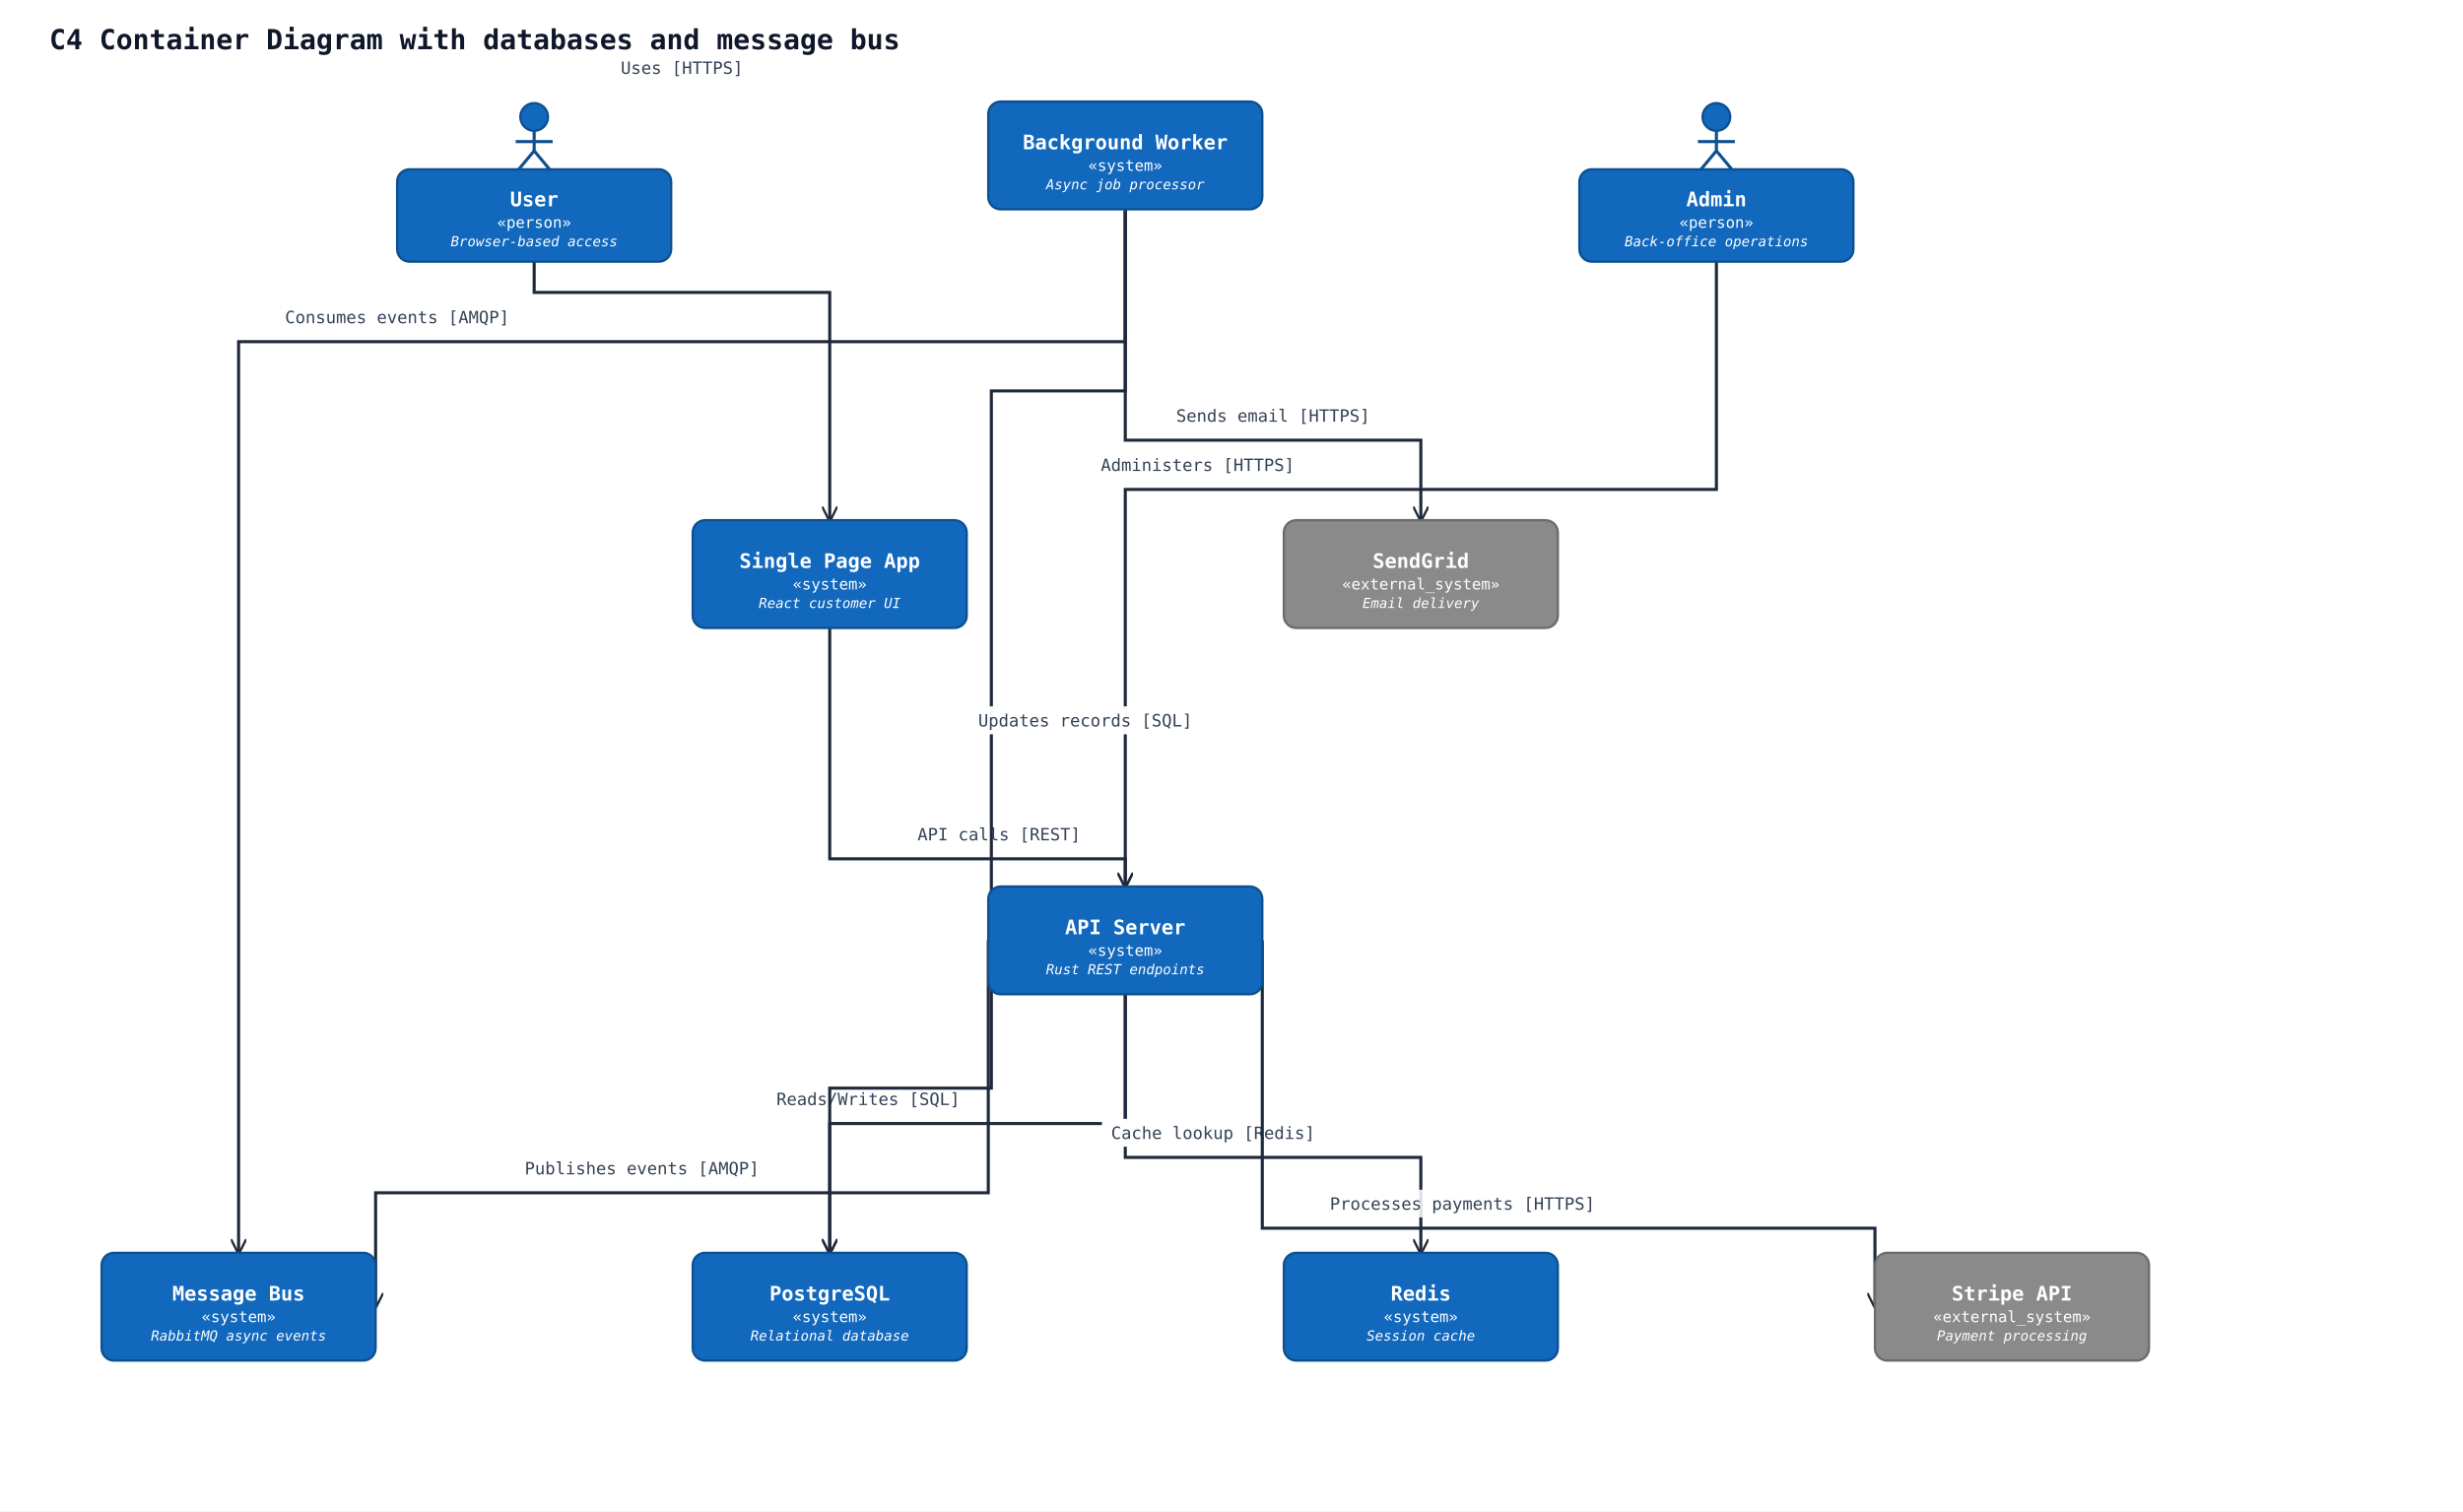
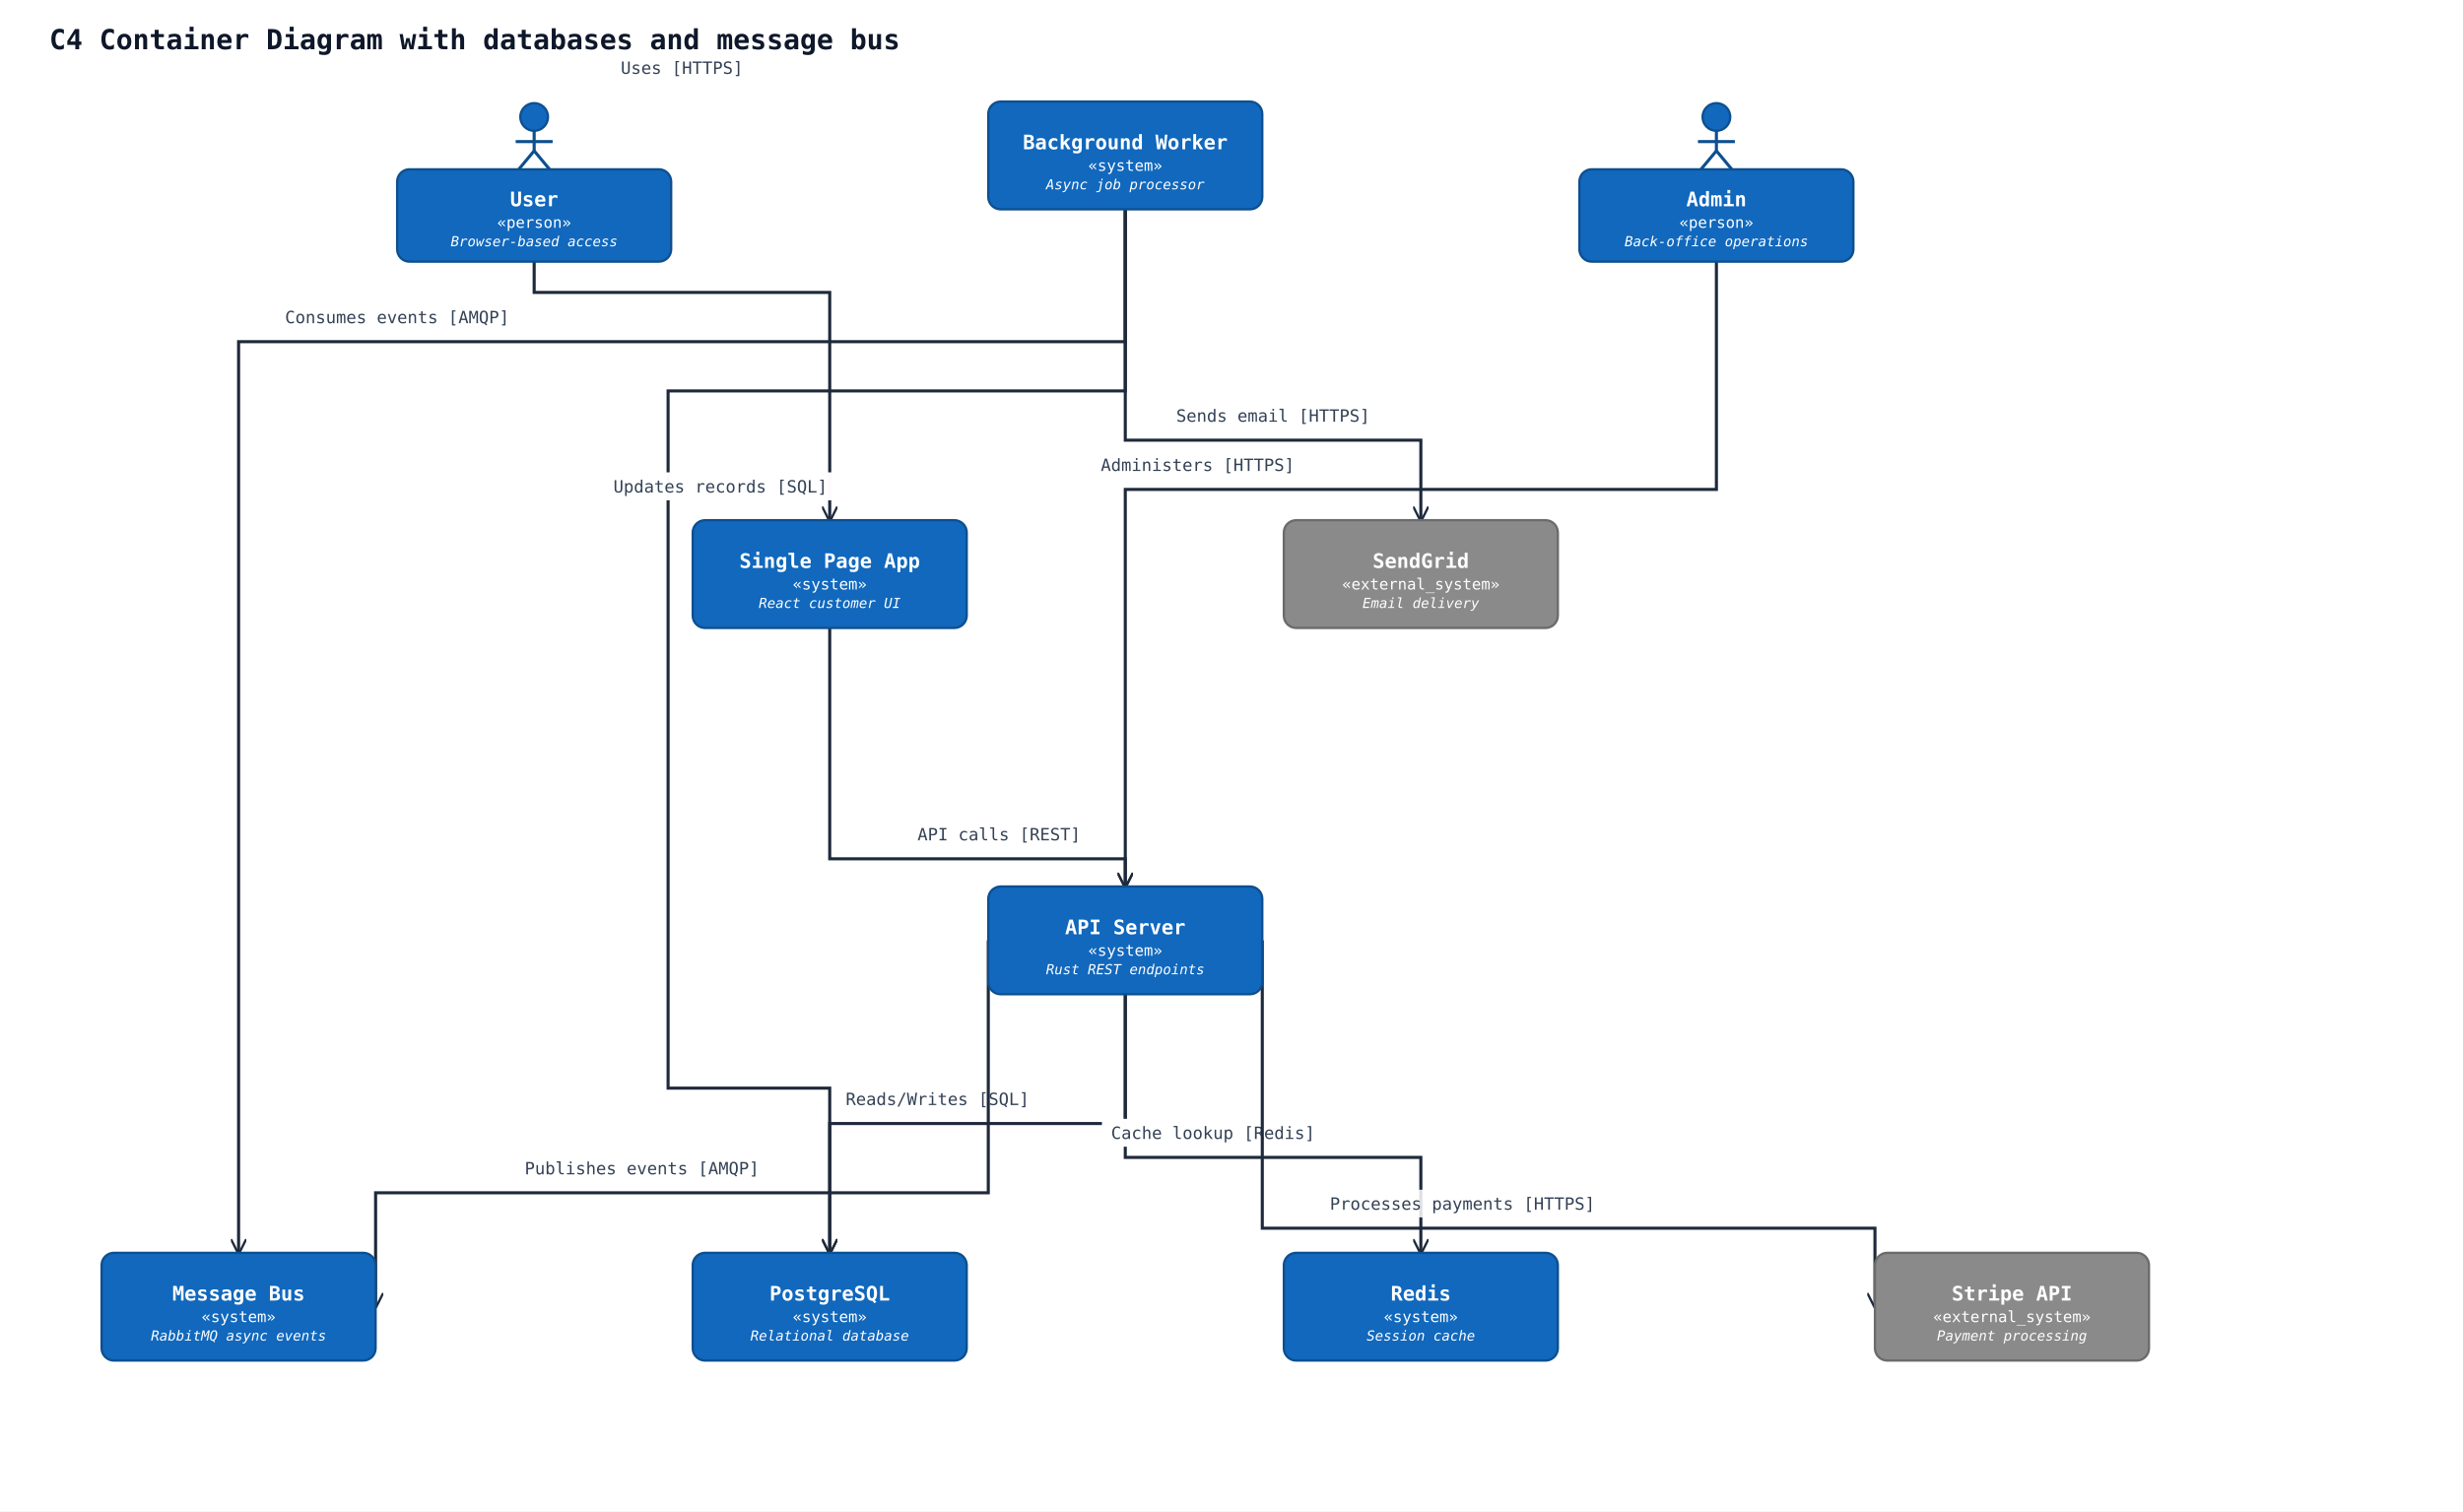
<svg xmlns="http://www.w3.org/2000/svg" width="1600" height="982" viewBox="0 0 1600 982" data-orientation="TopToBottom">
  <rect width="100%" height="100%" fill="#ffffff" />
  <defs>
    <marker id="arrow-open" viewBox="0 0 10 10" refX="9" refY="5" markerWidth="10" markerHeight="10" markerUnits="userSpaceOnUse" orient="auto-start-reverse">
      <path d="M0,0 L10,5 L0,10" fill="none" stroke="#1e293b" stroke-width="1.5" />
    </marker>
    <marker id="arrow-triangle" viewBox="0 0 16 16" refX="15" refY="8" markerWidth="16" markerHeight="16" markerUnits="userSpaceOnUse" orient="auto-start-reverse">
      <polygon points="0,1 14,8 0,15" fill="#ffffff" stroke="#1e293b" stroke-width="1.5" fill-rule="nonzero" />
    </marker>
    <marker id="arrow-diamond-filled" viewBox="0 0 14 10" refX="13" refY="5" markerWidth="14" markerHeight="10" markerUnits="userSpaceOnUse" orient="auto-start-reverse">
      <path d="M0,5 L7,0 L14,5 L7,10 z" fill="#1e293b" stroke="#1e293b" stroke-width="1" />
    </marker>
    <marker id="arrow-diamond-open" viewBox="0 0 14 10" refX="13" refY="5" markerWidth="14" markerHeight="10" markerUnits="userSpaceOnUse" orient="auto-start-reverse">
      <path d="M0,5 L7,0 L14,5 L7,10 z" fill="#ffffff" stroke="#1e293b" stroke-width="1" />
    </marker>
  </defs>
  <defs>
    <marker id="arrow-triangle-filled" viewBox="0 0 12 12" refX="11" refY="6" markerWidth="12" markerHeight="12" markerUnits="userSpaceOnUse" orient="auto-start-reverse">
      <polygon points="0,0 12,6 0,12" fill="#1e293b" stroke="#1e293b" stroke-width="1.5" />
    </marker>
    <marker id="arrow-box-filled" viewBox="0 0 12 12" refX="11" refY="6" markerWidth="12" markerHeight="12" markerUnits="userSpaceOnUse" orient="auto-start-reverse">
      <rect x="2" y="2" width="8" height="8" fill="#1e293b" stroke="#1e293b" stroke-width="1.5" />
    </marker>
    <marker id="arrow-plus" viewBox="0 0 12 12" refX="11" refY="6" markerWidth="12" markerHeight="12" markerUnits="userSpaceOnUse" orient="auto-start-reverse">
      <path d="M6,1 L6,11 M1,6 L11,6" fill="none" stroke="#1e293b" stroke-width="1.8" stroke-linecap="round" />
    </marker>
    <marker id="arrow-cross" viewBox="0 0 12 12" refX="11" refY="6" markerWidth="12" markerHeight="12" markerUnits="userSpaceOnUse" orient="auto-start-reverse">
      <path d="M2,2 L10,10 M10,2 L2,10" fill="none" stroke="#1e293b" stroke-width="1.8" stroke-linecap="round" />
    </marker>
    <marker id="arrow-bracket-open" viewBox="0 0 12 14" refX="11" refY="7" markerWidth="12" markerHeight="14" markerUnits="userSpaceOnUse" orient="auto-start-reverse">
      <path d="M10,1 L4,1 L4,13 L10,13" fill="none" stroke="#1e293b" stroke-width="1.8" stroke-linecap="round" stroke-linejoin="round" />
    </marker>
    <marker id="arrow-circle-open" viewBox="0 0 12 12" refX="11" refY="6" markerWidth="12" markerHeight="12" markerUnits="userSpaceOnUse" orient="auto-start-reverse">
      <circle cx="6" cy="6" r="4" fill="#ffffff" stroke="#1e293b" stroke-width="1.5" />
    </marker>
    <marker id="arrow-circle-filled" viewBox="0 0 12 12" refX="11" refY="6" markerWidth="12" markerHeight="12" markerUnits="userSpaceOnUse" orient="auto-start-reverse">
      <circle cx="6" cy="6" r="4" fill="#1e293b" stroke="#1e293b" stroke-width="1.5" />
    </marker>
    <marker id="arrow-double-open" viewBox="0 0 16 12" refX="15" refY="6" markerWidth="16" markerHeight="12" markerUnits="userSpaceOnUse" orient="auto-start-reverse">
      <path d="M0,1 L8,6 L0,11 M7,1 L15,6 L7,11" fill="none" stroke="#1e293b" stroke-width="1.5" stroke-linejoin="round" />
    </marker>
  </defs>
  <text x="32" y="32" font-family="monospace" font-size="18" font-weight="600" fill="#0f172a">C4 Container Diagram with databases and message bus</text>
  <polyline class="uml-relation" data-uml-from="user" data-uml-to="spa" data-uml-arrow="--&gt;" points="347,170 347,190 539,190 539,338" fill="none" stroke="#1e293b" stroke-width="2" marker-end="url(#arrow-open)" />
  <text class="uml-edge-label" data-uml-label-role="edge" x="443" y="48" text-anchor="middle" font-family="monospace" font-size="11" fill="#334155">Uses [HTTPS]</text>
  <polyline class="uml-relation" data-uml-from="admin" data-uml-to="api" data-uml-arrow="--&gt;" points="1115,170 1115,318 731,318 731,576" fill="none" stroke="#1e293b" stroke-width="2" marker-end="url(#arrow-open)" />
  <text class="uml-edge-label" data-uml-label-role="edge" x="778" y="306" text-anchor="middle" font-family="monospace" font-size="11" fill="#334155">Administers [HTTPS]</text>
  <polyline class="uml-relation" data-uml-from="spa" data-uml-to="api" data-uml-arrow="--&gt;" points="539,408 539,558 731,558 731,576" fill="none" stroke="#1e293b" stroke-width="2" marker-end="url(#arrow-open)" />
-   <rect class="uml-edge-label-bg" data-uml-label-role="edge-background" x="591" y="533" width="116" height="18" fill="white" opacity="0.85" />
  <text class="uml-edge-label" data-uml-label-role="edge" x="649" y="546" text-anchor="middle" font-family="monospace" font-size="11" fill="#334155">API calls [REST]</text>
  <polyline class="uml-relation" data-uml-from="api" data-uml-to="pgdb" data-uml-arrow="--&gt;" points="731,646 731,730 539,730 539,814" fill="none" stroke="#1e293b" stroke-width="2" marker-end="url(#arrow-open)" />
-   <rect class="uml-edge-label-bg" data-uml-label-role="edge-background" x="499" y="705" width="130" height="18" fill="white" opacity="0.85" />
-   <text class="uml-edge-label" data-uml-label-role="edge" x="564" y="718" text-anchor="middle" font-family="monospace" font-size="11" fill="#334155">Reads/Writes [SQL]</text>
+   <rect class="uml-edge-label-bg" data-uml-label-role="edge-background" x="544" y="705" width="130" height="18" fill="white" opacity="0.85" />
+   <text class="uml-edge-label" data-uml-label-role="edge" x="609" y="718" text-anchor="middle" font-family="monospace" font-size="11" fill="#334155">Reads/Writes [SQL]</text>
  <polyline class="uml-relation" data-uml-from="api" data-uml-to="redis" data-uml-arrow="--&gt;" points="731,646 731,752 923,752 923,814" fill="none" stroke="#1e293b" stroke-width="2" marker-end="url(#arrow-open)" />
  <rect class="uml-edge-label-bg" data-uml-label-role="edge-background" x="716" y="727" width="144" height="18" fill="white" opacity="0.85" />
  <rect class="uml-edge-label-bg" data-uml-label-role="edge-background" x="716" y="727" width="144" height="18" fill="white" opacity="0.85" />
  <rect class="uml-edge-label-bg" data-uml-label-role="edge-background" x="716" y="727" width="144" height="18" fill="white" opacity="0.85" />
  <text class="uml-edge-label" data-uml-label-role="edge" x="788" y="740" text-anchor="middle" font-family="monospace" font-size="11" fill="#334155">Cache lookup [Redis]</text>
  <polyline class="uml-relation" data-uml-from="api" data-uml-to="bus" data-uml-arrow="--&gt;" points="642,611 642,775 244,775 244,849" fill="none" stroke="#1e293b" stroke-width="2" marker-end="url(#arrow-open)" />
  <text class="uml-edge-label" data-uml-label-role="edge" x="417" y="763" text-anchor="middle" font-family="monospace" font-size="11" fill="#334155">Publishes events [AMQP]</text>
  <polyline class="uml-relation" data-uml-from="worker" data-uml-to="bus" data-uml-arrow="--&gt;" points="731,136 731,222 155,222 155,814" fill="none" stroke="#1e293b" stroke-width="2" marker-end="url(#arrow-open)" />
  <text class="uml-edge-label" data-uml-label-role="edge" x="258" y="210" text-anchor="middle" font-family="monospace" font-size="11" fill="#334155">Consumes events [AMQP]</text>
-   <polyline class="uml-relation" data-uml-from="worker" data-uml-to="pgdb" data-uml-arrow="--&gt;" points="731,136 731,254 644,254 644,707 539,707 539,814" fill="none" stroke="#1e293b" stroke-width="2" marker-end="url(#arrow-open)" />
-   <rect class="uml-edge-label-bg" data-uml-label-role="edge-background" x="630" y="459" width="150" height="18" fill="white" opacity="0.85" />
-   <rect class="uml-edge-label-bg" data-uml-label-role="edge-background" x="630" y="459" width="150" height="18" fill="white" opacity="0.85" />
-   <text class="uml-edge-label" data-uml-label-role="edge" x="705" y="472" text-anchor="middle" font-family="monospace" font-size="11" fill="#334155">Updates records [SQL]</text>
+   <polyline class="uml-relation" data-uml-from="worker" data-uml-to="pgdb" data-uml-arrow="--&gt;" points="731,136 731,254 434,254 434,707 539,707 539,814" fill="none" stroke="#1e293b" stroke-width="2" marker-end="url(#arrow-open)" />
+   <rect class="uml-edge-label-bg" data-uml-label-role="edge-background" x="393" y="307" width="150" height="18" fill="white" opacity="0.85" />
+   <rect class="uml-edge-label-bg" data-uml-label-role="edge-background" x="393" y="307" width="150" height="18" fill="white" opacity="0.85" />
+   <text class="uml-edge-label" data-uml-label-role="edge" x="468" y="320" text-anchor="middle" font-family="monospace" font-size="11" fill="#334155">Updates records [SQL]</text>
  <polyline class="uml-relation" data-uml-from="worker" data-uml-to="email" data-uml-arrow="--&gt;" points="731,136 731,286 923,286 923,338" fill="none" stroke="#1e293b" stroke-width="2" marker-end="url(#arrow-open)" />
  <text class="uml-edge-label" data-uml-label-role="edge" x="827" y="274" text-anchor="middle" font-family="monospace" font-size="11" fill="#334155">Sends email [HTTPS]</text>
  <polyline class="uml-relation" data-uml-from="api" data-uml-to="stripe" data-uml-arrow="--&gt;" points="820,611 820,798 1218,798 1218,849" fill="none" stroke="#1e293b" stroke-width="2" marker-end="url(#arrow-open)" />
  <rect class="uml-edge-label-bg" data-uml-label-role="edge-background" x="857" y="773" width="186" height="18" fill="white" opacity="0.85" />
  <text class="uml-edge-label" data-uml-label-role="edge" x="950" y="786" text-anchor="middle" font-family="monospace" font-size="11" fill="#334155">Processes payments [HTTPS]</text>
  <circle cx="347" cy="76" r="9" fill="#1168bd" stroke="#0d4f8f" stroke-width="1.5" />
  <line x1="347" y1="85" x2="347" y2="98" stroke="#0d4f8f" stroke-width="2" />
  <line x1="335" y1="92" x2="359" y2="92" stroke="#0d4f8f" stroke-width="2" />
  <line x1="347" y1="98" x2="337" y2="110" stroke="#0d4f8f" stroke-width="2" />
  <line x1="347" y1="98" x2="357" y2="110" stroke="#0d4f8f" stroke-width="2" />
  <rect x="258" y="110" width="178" height="60" rx="8" ry="8" fill="#1168bd" stroke="#0d4f8f" stroke-width="1.5" />
  <text x="347" y="134" text-anchor="middle" font-family="monospace" font-size="13" font-weight="600" fill="#ffffff">User</text>
  <text x="347" y="148" text-anchor="middle" font-family="monospace" font-size="10" fill="#ffffff">«person»</text>
  <text x="347" y="160" text-anchor="middle" font-family="monospace" font-size="9" font-style="italic" fill="#ffffff">Browser-based access</text>
  <circle cx="1115" cy="76" r="9" fill="#1168bd" stroke="#0d4f8f" stroke-width="1.5" />
  <line x1="1115" y1="85" x2="1115" y2="98" stroke="#0d4f8f" stroke-width="2" />
  <line x1="1103" y1="92" x2="1127" y2="92" stroke="#0d4f8f" stroke-width="2" />
  <line x1="1115" y1="98" x2="1105" y2="110" stroke="#0d4f8f" stroke-width="2" />
  <line x1="1115" y1="98" x2="1125" y2="110" stroke="#0d4f8f" stroke-width="2" />
  <rect x="1026" y="110" width="178" height="60" rx="8" ry="8" fill="#1168bd" stroke="#0d4f8f" stroke-width="1.5" />
  <text x="1115" y="134" text-anchor="middle" font-family="monospace" font-size="13" font-weight="600" fill="#ffffff">Admin</text>
  <text x="1115" y="148" text-anchor="middle" font-family="monospace" font-size="10" fill="#ffffff">«person»</text>
  <text x="1115" y="160" text-anchor="middle" font-family="monospace" font-size="9" font-style="italic" fill="#ffffff">Back-office operations</text>
  <rect x="450" y="338" width="178" height="70" rx="8" ry="8" fill="#1168bd" stroke="#0d4f8f" stroke-width="1.5" />
  <text x="539" y="369" text-anchor="middle" font-family="monospace" font-size="13" font-weight="600" fill="#ffffff">Single Page App</text>
  <text x="539" y="383" text-anchor="middle" font-family="monospace" font-size="10" fill="#ffffff">«system»</text>
  <text x="539" y="395" text-anchor="middle" font-family="monospace" font-size="9" font-style="italic" fill="#ffffff">React customer UI</text>
  <rect x="642" y="576" width="178" height="70" rx="8" ry="8" fill="#1168bd" stroke="#0d4f8f" stroke-width="1.5" />
  <text x="731" y="607" text-anchor="middle" font-family="monospace" font-size="13" font-weight="600" fill="#ffffff">API Server</text>
  <text x="731" y="621" text-anchor="middle" font-family="monospace" font-size="10" fill="#ffffff">«system»</text>
  <text x="731" y="633" text-anchor="middle" font-family="monospace" font-size="9" font-style="italic" fill="#ffffff">Rust REST endpoints</text>
  <rect x="642" y="66" width="178" height="70" rx="8" ry="8" fill="#1168bd" stroke="#0d4f8f" stroke-width="1.5" />
  <text x="731" y="97" text-anchor="middle" font-family="monospace" font-size="13" font-weight="600" fill="#ffffff">Background Worker</text>
  <text x="731" y="111" text-anchor="middle" font-family="monospace" font-size="10" fill="#ffffff">«system»</text>
  <text x="731" y="123" text-anchor="middle" font-family="monospace" font-size="9" font-style="italic" fill="#ffffff">Async job processor</text>
  <rect x="450" y="814" width="178" height="70" rx="8" ry="8" fill="#1168bd" stroke="#0d4f8f" stroke-width="1.5" />
  <text x="539" y="845" text-anchor="middle" font-family="monospace" font-size="13" font-weight="600" fill="#ffffff">PostgreSQL</text>
  <text x="539" y="859" text-anchor="middle" font-family="monospace" font-size="10" fill="#ffffff">«system»</text>
  <text x="539" y="871" text-anchor="middle" font-family="monospace" font-size="9" font-style="italic" fill="#ffffff">Relational database</text>
  <rect x="834" y="814" width="178" height="70" rx="8" ry="8" fill="#1168bd" stroke="#0d4f8f" stroke-width="1.5" />
  <text x="923" y="845" text-anchor="middle" font-family="monospace" font-size="13" font-weight="600" fill="#ffffff">Redis</text>
  <text x="923" y="859" text-anchor="middle" font-family="monospace" font-size="10" fill="#ffffff">«system»</text>
  <text x="923" y="871" text-anchor="middle" font-family="monospace" font-size="9" font-style="italic" fill="#ffffff">Session cache</text>
  <rect x="66" y="814" width="178" height="70" rx="8" ry="8" fill="#1168bd" stroke="#0d4f8f" stroke-width="1.5" />
  <text x="155" y="845" text-anchor="middle" font-family="monospace" font-size="13" font-weight="600" fill="#ffffff">Message Bus</text>
  <text x="155" y="859" text-anchor="middle" font-family="monospace" font-size="10" fill="#ffffff">«system»</text>
  <text x="155" y="871" text-anchor="middle" font-family="monospace" font-size="9" font-style="italic" fill="#ffffff">RabbitMQ async events</text>
  <rect x="834" y="338" width="178" height="70" rx="8" ry="8" fill="#8a8a8a" stroke="#6b6b6b" stroke-width="1.5" />
  <text x="923" y="369" text-anchor="middle" font-family="monospace" font-size="13" font-weight="600" fill="#ffffff">SendGrid</text>
  <text x="923" y="383" text-anchor="middle" font-family="monospace" font-size="10" fill="#ffffff">«external_system»</text>
  <text x="923" y="395" text-anchor="middle" font-family="monospace" font-size="9" font-style="italic" fill="#ffffff">Email delivery</text>
  <rect x="1218" y="814" width="178" height="70" rx="8" ry="8" fill="#8a8a8a" stroke="#6b6b6b" stroke-width="1.5" />
  <text x="1307" y="845" text-anchor="middle" font-family="monospace" font-size="13" font-weight="600" fill="#ffffff">Stripe API</text>
  <text x="1307" y="859" text-anchor="middle" font-family="monospace" font-size="10" fill="#ffffff">«external_system»</text>
  <text x="1307" y="871" text-anchor="middle" font-family="monospace" font-size="9" font-style="italic" fill="#ffffff">Payment processing</text>
</svg>
